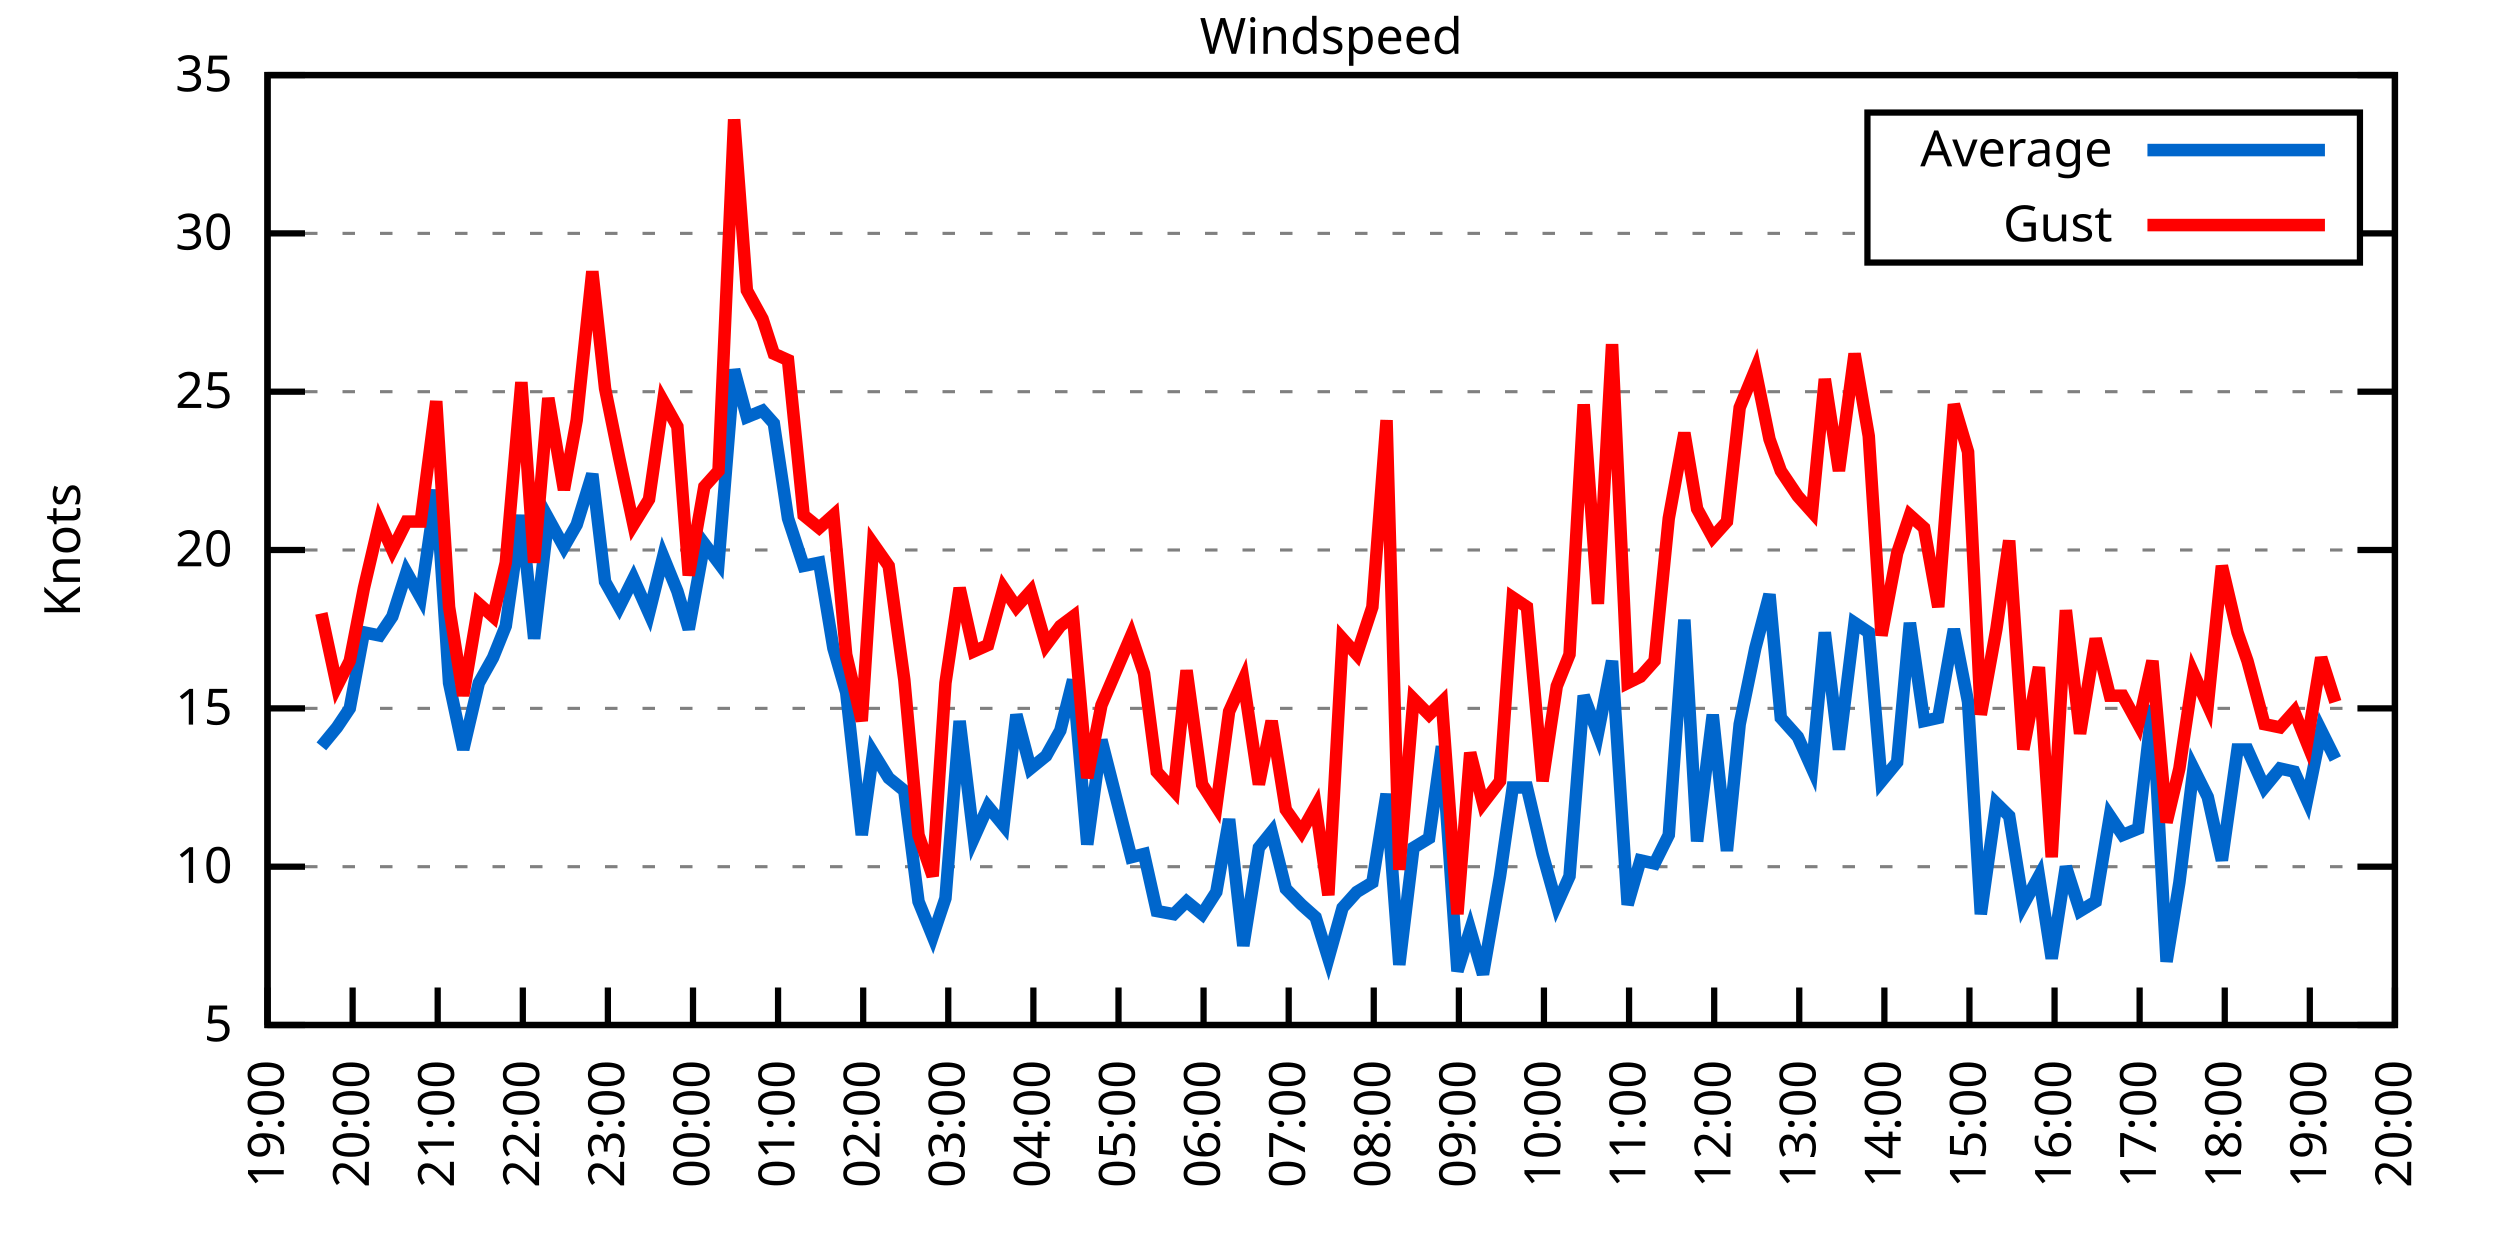
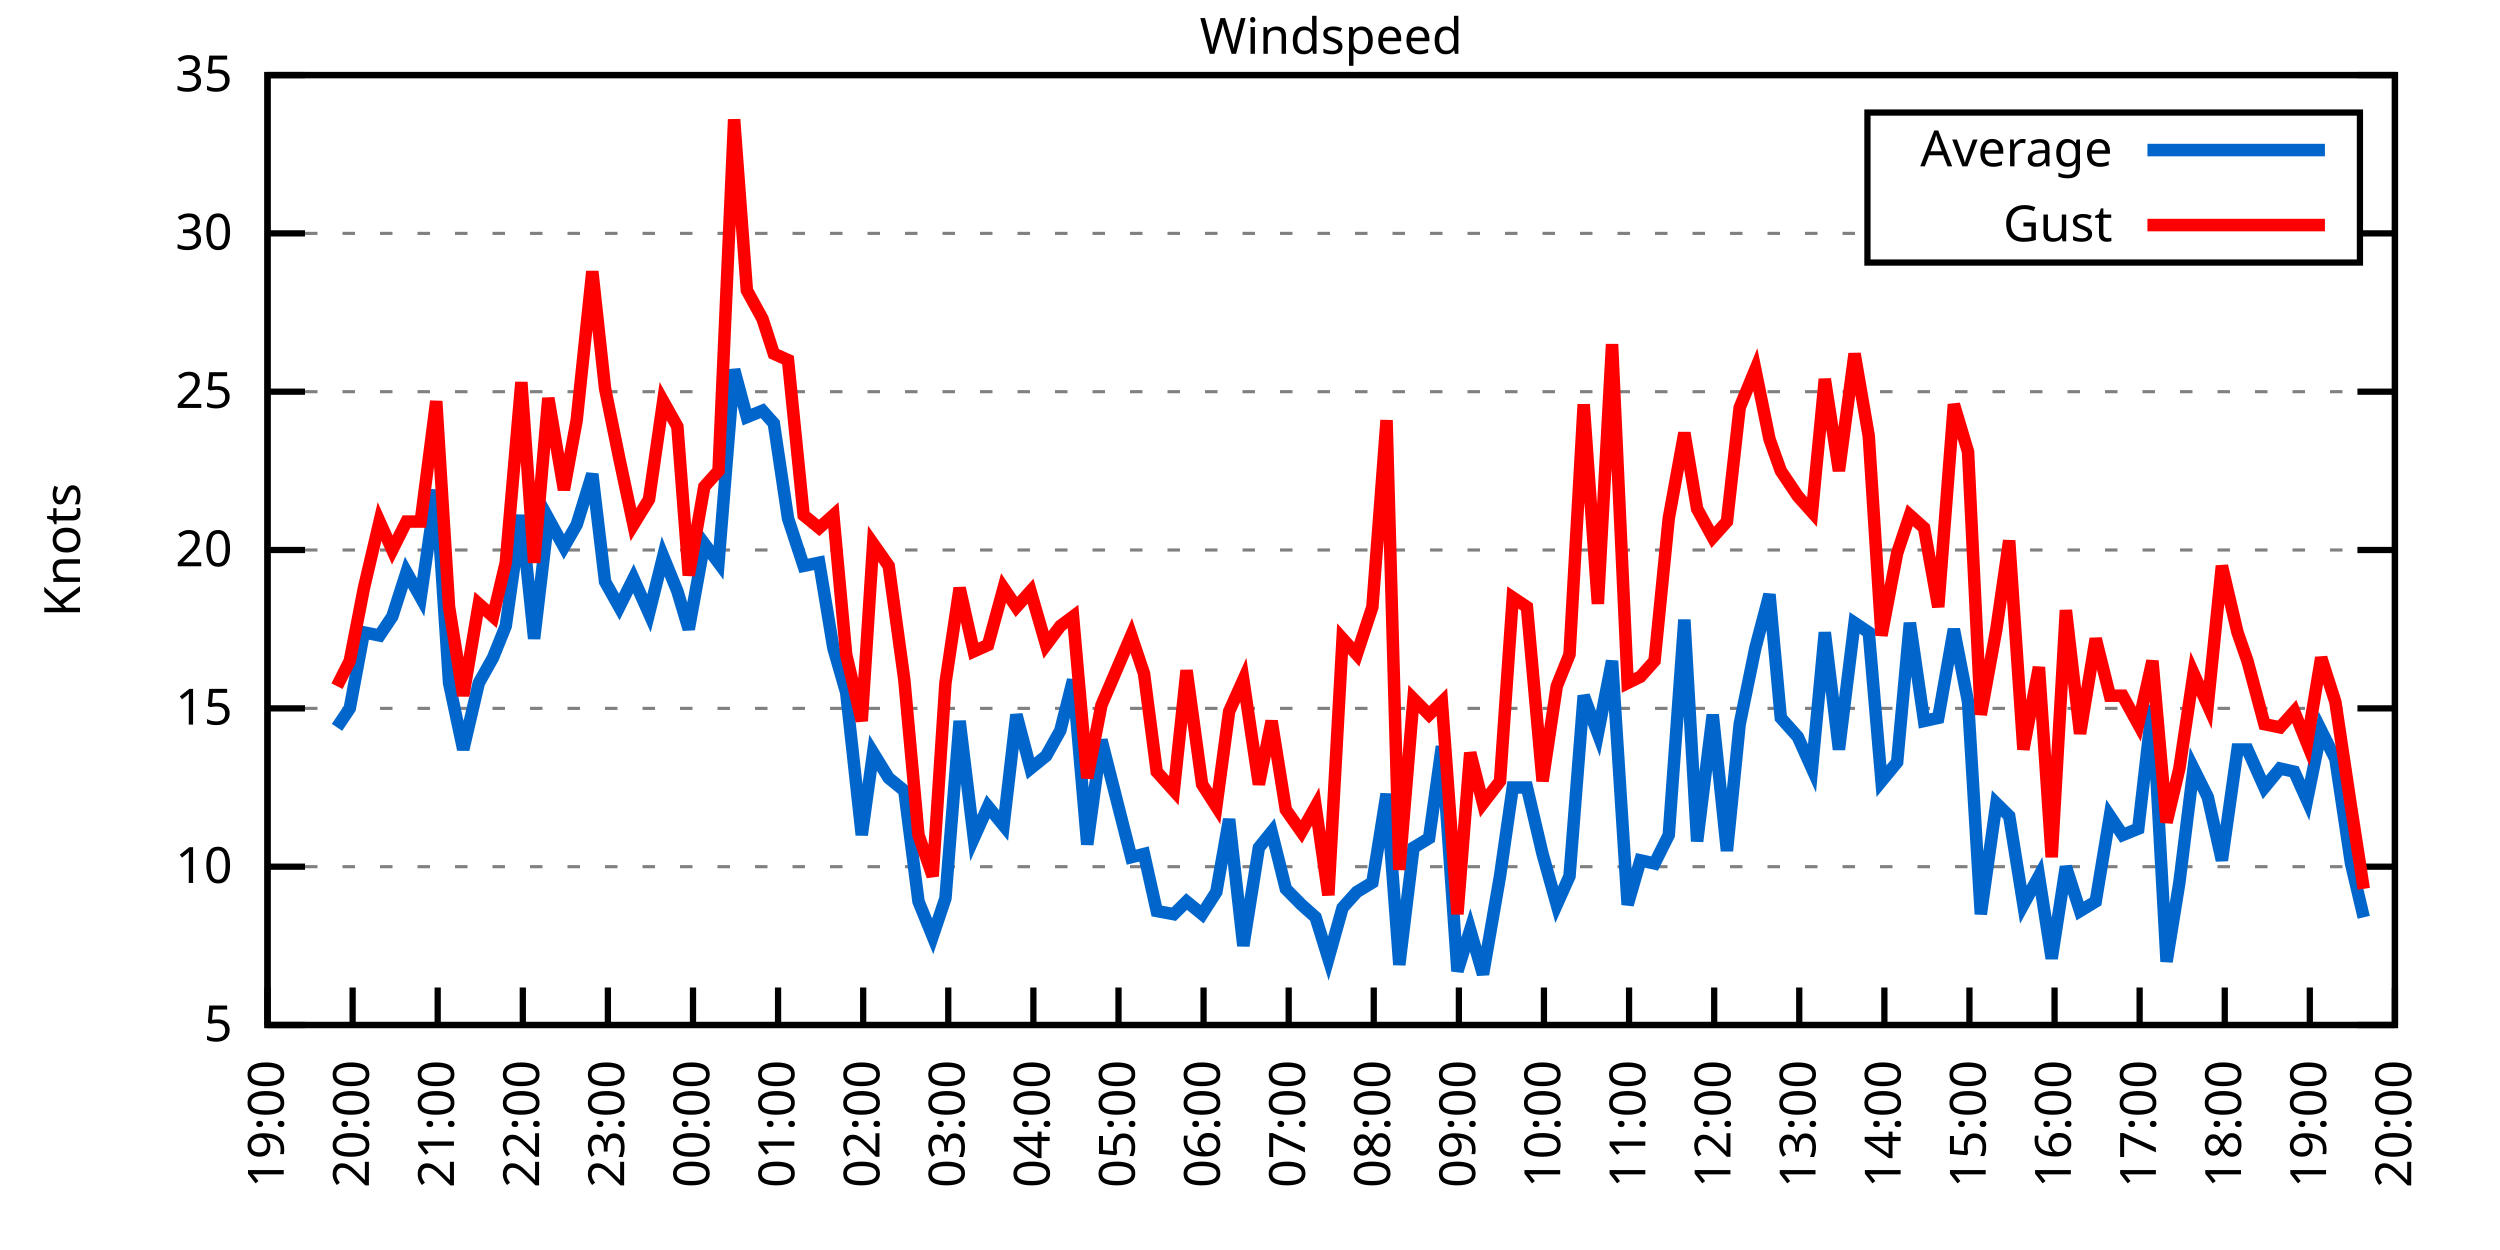
<svg xmlns="http://www.w3.org/2000/svg" xmlns:xlink="http://www.w3.org/1999/xlink" width="400" height="200" viewBox="0 0 400 200">
  <g id="gnuplot_canvas">
    <rect x="0" y="0" width="400" height="200" fill="none" />
    <defs>
      <circle id="gpDot" r="0.5" stroke-width="0.5" stroke="currentColor" />
      <path id="gpPt0" stroke-width="0.333" stroke="currentColor" d="M-1,0 h2 M0,-1 v2" />
      <path id="gpPt1" stroke-width="0.333" stroke="currentColor" d="M-1,-1 L1,1 M1,-1 L-1,1" />
      <path id="gpPt2" stroke-width="0.333" stroke="currentColor" d="M-1,0 L1,0 M0,-1 L0,1 M-1,-1 L1,1 M-1,1 L1,-1" />
      <rect id="gpPt3" stroke-width="0.333" stroke="currentColor" x="-1" y="-1" width="2" height="2" />
      <rect id="gpPt4" stroke-width="0.333" stroke="currentColor" fill="currentColor" x="-1" y="-1" width="2" height="2" />
      <circle id="gpPt5" stroke-width="0.333" stroke="currentColor" cx="0" cy="0" r="1" />
      <use xlink:href="#gpPt5" id="gpPt6" fill="currentColor" stroke="none" />
      <path id="gpPt7" stroke-width="0.333" stroke="currentColor" d="M0,-1.33 L-1.33,0.67 L1.33,0.67 z" />
      <use xlink:href="#gpPt7" id="gpPt8" fill="currentColor" stroke="none" />
      <use xlink:href="#gpPt7" id="gpPt9" stroke="currentColor" transform="rotate(180)" />
      <use xlink:href="#gpPt9" id="gpPt10" fill="currentColor" stroke="none" />
      <use xlink:href="#gpPt3" id="gpPt11" stroke="currentColor" transform="rotate(45)" />
      <use xlink:href="#gpPt11" id="gpPt12" fill="currentColor" stroke="none" />
      <path id="gpPt13" stroke-width="0.333" stroke="currentColor" d="M0,1.330 L1.265,0.411 L0.782,-1.067 L-0.782,-1.076 L-1.265,0.411 z" />
      <use xlink:href="#gpPt13" id="gpPt14" fill="currentColor" stroke="none" />
      <filter id="textbox" filterUnits="objectBoundingBox" x="0" y="0" height="1" width="1">
        <feFlood flood-color="white" flood-opacity="1" result="bgnd" />
        <feComposite in="SourceGraphic" in2="bgnd" operator="atop" />
      </filter>
      <filter id="greybox" filterUnits="objectBoundingBox" x="0" y="0" height="1" width="1">
        <feFlood flood-color="lightgrey" flood-opacity="1" result="grey" />
        <feComposite in="SourceGraphic" in2="grey" operator="atop" />
      </filter>
    </defs>
    <g fill="none" color="white" stroke="currentColor" stroke-width="1.00" stroke-linecap="butt" stroke-linejoin="miter">
</g>
    <g fill="none" color="black" stroke="currentColor" stroke-width="1.00" stroke-linecap="butt" stroke-linejoin="miter">
      <g stroke="none" shape-rendering="crispEdges">
        <polygon fill="rgb(255, 255, 255)" points="42.80,164.00 383.18,164.00 383.18,12.02 42.80,12.02 " />
      </g>
    </g>
    <g fill="none" color="black" stroke="currentColor" stroke-width="1.00" stroke-linecap="butt" stroke-linejoin="miter">
</g>
    <g fill="none" color="black" stroke="black" stroke-width="0.50" stroke-linecap="butt" stroke-linejoin="miter">
</g>
    <g fill="none" color="gray" stroke="currentColor" stroke-width="0.50" stroke-linecap="butt" stroke-linejoin="miter">
      <path stroke="gray" stroke-dasharray="2,4" class="gridline" d="M42.80,164.00 L383.19,164.00  " />
    </g>
    <g fill="none" color="gray" stroke="gray" stroke-width="1.00" stroke-linecap="butt" stroke-linejoin="miter">
</g>
    <g fill="none" color="black" stroke="currentColor" stroke-width="1.00" stroke-linecap="butt" stroke-linejoin="miter">
      <path stroke="black" d="M42.80,164.00 L48.80,164.00 M383.19,164.00 L377.19,164.00  " />
      <g transform="translate(37.20,166.60)" stroke="none" fill="black" font-family="Sans" font-size="8.00" text-anchor="end">
        <text>
          <tspan font-family="Sans"> 5</tspan>
        </text>
      </g>
    </g>
    <g fill="none" color="black" stroke="currentColor" stroke-width="1.00" stroke-linecap="butt" stroke-linejoin="miter">
</g>
    <g fill="none" color="black" stroke="black" stroke-width="0.50" stroke-linecap="butt" stroke-linejoin="miter">
</g>
    <g fill="none" color="gray" stroke="currentColor" stroke-width="0.50" stroke-linecap="butt" stroke-linejoin="miter">
      <path stroke="gray" stroke-dasharray="2,4" class="gridline" d="M42.80,138.67 L383.19,138.67  " />
    </g>
    <g fill="none" color="gray" stroke="gray" stroke-width="1.00" stroke-linecap="butt" stroke-linejoin="miter">
</g>
    <g fill="none" color="black" stroke="currentColor" stroke-width="1.00" stroke-linecap="butt" stroke-linejoin="miter">
      <path stroke="black" d="M42.80,138.67 L48.80,138.67 M383.19,138.67 L377.19,138.67  " />
      <g transform="translate(37.20,141.27)" stroke="none" fill="black" font-family="Sans" font-size="8.00" text-anchor="end">
        <text>
          <tspan font-family="Sans"> 10</tspan>
        </text>
      </g>
    </g>
    <g fill="none" color="black" stroke="currentColor" stroke-width="1.00" stroke-linecap="butt" stroke-linejoin="miter">
</g>
    <g fill="none" color="black" stroke="black" stroke-width="0.50" stroke-linecap="butt" stroke-linejoin="miter">
</g>
    <g fill="none" color="gray" stroke="currentColor" stroke-width="0.50" stroke-linecap="butt" stroke-linejoin="miter">
      <path stroke="gray" stroke-dasharray="2,4" class="gridline" d="M42.80,113.34 L383.19,113.34  " />
    </g>
    <g fill="none" color="gray" stroke="gray" stroke-width="1.00" stroke-linecap="butt" stroke-linejoin="miter">
</g>
    <g fill="none" color="black" stroke="currentColor" stroke-width="1.00" stroke-linecap="butt" stroke-linejoin="miter">
      <path stroke="black" d="M42.80,113.34 L48.80,113.34 M383.19,113.34 L377.19,113.34  " />
      <g transform="translate(37.20,115.94)" stroke="none" fill="black" font-family="Sans" font-size="8.00" text-anchor="end">
        <text>
          <tspan font-family="Sans"> 15</tspan>
        </text>
      </g>
    </g>
    <g fill="none" color="black" stroke="currentColor" stroke-width="1.00" stroke-linecap="butt" stroke-linejoin="miter">
</g>
    <g fill="none" color="black" stroke="black" stroke-width="0.50" stroke-linecap="butt" stroke-linejoin="miter">
</g>
    <g fill="none" color="gray" stroke="currentColor" stroke-width="0.50" stroke-linecap="butt" stroke-linejoin="miter">
      <path stroke="gray" stroke-dasharray="2,4" class="gridline" d="M42.80,88.00 L383.19,88.00  " />
    </g>
    <g fill="none" color="gray" stroke="gray" stroke-width="1.00" stroke-linecap="butt" stroke-linejoin="miter">
</g>
    <g fill="none" color="black" stroke="currentColor" stroke-width="1.00" stroke-linecap="butt" stroke-linejoin="miter">
      <path stroke="black" d="M42.80,88.00 L48.80,88.00 M383.19,88.00 L377.19,88.00  " />
      <g transform="translate(37.20,90.60)" stroke="none" fill="black" font-family="Sans" font-size="8.00" text-anchor="end">
        <text>
          <tspan font-family="Sans"> 20</tspan>
        </text>
      </g>
    </g>
    <g fill="none" color="black" stroke="currentColor" stroke-width="1.00" stroke-linecap="butt" stroke-linejoin="miter">
</g>
    <g fill="none" color="black" stroke="black" stroke-width="0.50" stroke-linecap="butt" stroke-linejoin="miter">
</g>
    <g fill="none" color="gray" stroke="currentColor" stroke-width="0.50" stroke-linecap="butt" stroke-linejoin="miter">
      <path stroke="gray" stroke-dasharray="2,4" class="gridline" d="M42.80,62.67 L383.19,62.67  " />
    </g>
    <g fill="none" color="gray" stroke="gray" stroke-width="1.00" stroke-linecap="butt" stroke-linejoin="miter">
</g>
    <g fill="none" color="black" stroke="currentColor" stroke-width="1.00" stroke-linecap="butt" stroke-linejoin="miter">
      <path stroke="black" d="M42.80,62.67 L48.80,62.67 M383.19,62.67 L377.19,62.67  " />
      <g transform="translate(37.20,65.27)" stroke="none" fill="black" font-family="Sans" font-size="8.00" text-anchor="end">
        <text>
          <tspan font-family="Sans"> 25</tspan>
        </text>
      </g>
    </g>
    <g fill="none" color="black" stroke="currentColor" stroke-width="1.00" stroke-linecap="butt" stroke-linejoin="miter">
</g>
    <g fill="none" color="black" stroke="black" stroke-width="0.50" stroke-linecap="butt" stroke-linejoin="miter">
</g>
    <g fill="none" color="gray" stroke="currentColor" stroke-width="0.50" stroke-linecap="butt" stroke-linejoin="miter">
      <path stroke="gray" stroke-dasharray="2,4" class="gridline" d="M42.80,37.34 L298.79,37.34 M377.59,37.34 L383.19,37.34  " />
    </g>
    <g fill="none" color="gray" stroke="gray" stroke-width="1.00" stroke-linecap="butt" stroke-linejoin="miter">
</g>
    <g fill="none" color="black" stroke="currentColor" stroke-width="1.00" stroke-linecap="butt" stroke-linejoin="miter">
      <path stroke="black" d="M42.80,37.34 L48.80,37.34 M383.19,37.34 L377.19,37.34  " />
      <g transform="translate(37.20,39.94)" stroke="none" fill="black" font-family="Sans" font-size="8.00" text-anchor="end">
        <text>
          <tspan font-family="Sans"> 30</tspan>
        </text>
      </g>
    </g>
    <g fill="none" color="black" stroke="currentColor" stroke-width="1.00" stroke-linecap="butt" stroke-linejoin="miter">
</g>
    <g fill="none" color="black" stroke="black" stroke-width="0.50" stroke-linecap="butt" stroke-linejoin="miter">
</g>
    <g fill="none" color="gray" stroke="currentColor" stroke-width="0.50" stroke-linecap="butt" stroke-linejoin="miter">
      <path stroke="gray" stroke-dasharray="2,4" class="gridline" d="M42.80,12.01 L383.19,12.01  " />
    </g>
    <g fill="none" color="gray" stroke="gray" stroke-width="1.00" stroke-linecap="butt" stroke-linejoin="miter">
</g>
    <g fill="none" color="black" stroke="currentColor" stroke-width="1.00" stroke-linecap="butt" stroke-linejoin="miter">
      <path stroke="black" d="M42.80,12.01 L48.80,12.01 M383.19,12.01 L377.19,12.01  " />
      <g transform="translate(37.20,14.61)" stroke="none" fill="black" font-family="Sans" font-size="8.00" text-anchor="end">
        <text>
          <tspan font-family="Sans"> 35</tspan>
        </text>
      </g>
    </g>
    <g fill="none" color="black" stroke="currentColor" stroke-width="1.00" stroke-linecap="butt" stroke-linejoin="miter">
      <path stroke="black" d="M42.80,164.00 L42.80,158.00  " />
      <g transform="translate(45.40,169.60) rotate(270.00)" stroke="none" fill="black" font-family="Sans" font-size="8.00" text-anchor="end">
        <text>
          <tspan font-family="Sans">19:00</tspan>
        </text>
      </g>
    </g>
    <g fill="none" color="black" stroke="currentColor" stroke-width="1.00" stroke-linecap="butt" stroke-linejoin="miter">
      <path stroke="black" d="M56.42,164.00 L56.42,158.00  " />
      <g transform="translate(59.02,169.60) rotate(270.00)" stroke="none" fill="black" font-family="Sans" font-size="8.00" text-anchor="end">
        <text>
          <tspan font-family="Sans">20:00</tspan>
        </text>
      </g>
    </g>
    <g fill="none" color="black" stroke="currentColor" stroke-width="1.00" stroke-linecap="butt" stroke-linejoin="miter">
      <path stroke="black" d="M70.03,164.00 L70.03,158.00  " />
      <g transform="translate(72.63,169.60) rotate(270.00)" stroke="none" fill="black" font-family="Sans" font-size="8.00" text-anchor="end">
        <text>
          <tspan font-family="Sans">21:00</tspan>
        </text>
      </g>
    </g>
    <g fill="none" color="black" stroke="currentColor" stroke-width="1.00" stroke-linecap="butt" stroke-linejoin="miter">
      <path stroke="black" d="M83.65,164.00 L83.65,158.00  " />
      <g transform="translate(86.25,169.60) rotate(270.00)" stroke="none" fill="black" font-family="Sans" font-size="8.00" text-anchor="end">
        <text>
          <tspan font-family="Sans">22:00</tspan>
        </text>
      </g>
    </g>
    <g fill="none" color="black" stroke="currentColor" stroke-width="1.00" stroke-linecap="butt" stroke-linejoin="miter">
      <path stroke="black" d="M97.26,164.00 L97.26,158.00  " />
      <g transform="translate(99.86,169.60) rotate(270.00)" stroke="none" fill="black" font-family="Sans" font-size="8.00" text-anchor="end">
        <text>
          <tspan font-family="Sans">23:00</tspan>
        </text>
      </g>
    </g>
    <g fill="none" color="black" stroke="currentColor" stroke-width="1.00" stroke-linecap="butt" stroke-linejoin="miter">
      <path stroke="black" d="M110.88,164.00 L110.88,158.00  " />
      <g transform="translate(113.48,169.60) rotate(270.00)" stroke="none" fill="black" font-family="Sans" font-size="8.00" text-anchor="end">
        <text>
          <tspan font-family="Sans">00:00</tspan>
        </text>
      </g>
    </g>
    <g fill="none" color="black" stroke="currentColor" stroke-width="1.00" stroke-linecap="butt" stroke-linejoin="miter">
      <path stroke="black" d="M124.49,164.00 L124.49,158.00  " />
      <g transform="translate(127.09,169.60) rotate(270.00)" stroke="none" fill="black" font-family="Sans" font-size="8.00" text-anchor="end">
        <text>
          <tspan font-family="Sans">01:00</tspan>
        </text>
      </g>
    </g>
    <g fill="none" color="black" stroke="currentColor" stroke-width="1.00" stroke-linecap="butt" stroke-linejoin="miter">
      <path stroke="black" d="M138.11,164.00 L138.11,158.00  " />
      <g transform="translate(140.71,169.60) rotate(270.00)" stroke="none" fill="black" font-family="Sans" font-size="8.00" text-anchor="end">
        <text>
          <tspan font-family="Sans">02:00</tspan>
        </text>
      </g>
    </g>
    <g fill="none" color="black" stroke="currentColor" stroke-width="1.00" stroke-linecap="butt" stroke-linejoin="miter">
      <path stroke="black" d="M151.72,164.00 L151.72,158.00  " />
      <g transform="translate(154.32,169.60) rotate(270.00)" stroke="none" fill="black" font-family="Sans" font-size="8.00" text-anchor="end">
        <text>
          <tspan font-family="Sans">03:00</tspan>
        </text>
      </g>
    </g>
    <g fill="none" color="black" stroke="currentColor" stroke-width="1.00" stroke-linecap="butt" stroke-linejoin="miter">
      <path stroke="black" d="M165.34,164.00 L165.34,158.00  " />
      <g transform="translate(167.94,169.60) rotate(270.00)" stroke="none" fill="black" font-family="Sans" font-size="8.00" text-anchor="end">
        <text>
          <tspan font-family="Sans">04:00</tspan>
        </text>
      </g>
    </g>
    <g fill="none" color="black" stroke="currentColor" stroke-width="1.00" stroke-linecap="butt" stroke-linejoin="miter">
      <path stroke="black" d="M178.96,164.00 L178.96,158.00  " />
      <g transform="translate(181.56,169.60) rotate(270.00)" stroke="none" fill="black" font-family="Sans" font-size="8.00" text-anchor="end">
        <text>
          <tspan font-family="Sans">05:00</tspan>
        </text>
      </g>
    </g>
    <g fill="none" color="black" stroke="currentColor" stroke-width="1.00" stroke-linecap="butt" stroke-linejoin="miter">
      <path stroke="black" d="M192.57,164.00 L192.57,158.00  " />
      <g transform="translate(195.17,169.60) rotate(270.00)" stroke="none" fill="black" font-family="Sans" font-size="8.00" text-anchor="end">
        <text>
          <tspan font-family="Sans">06:00</tspan>
        </text>
      </g>
    </g>
    <g fill="none" color="black" stroke="currentColor" stroke-width="1.00" stroke-linecap="butt" stroke-linejoin="miter">
      <path stroke="black" d="M206.19,164.00 L206.19,158.00  " />
      <g transform="translate(208.79,169.60) rotate(270.00)" stroke="none" fill="black" font-family="Sans" font-size="8.00" text-anchor="end">
        <text>
          <tspan font-family="Sans">07:00</tspan>
        </text>
      </g>
    </g>
    <g fill="none" color="black" stroke="currentColor" stroke-width="1.00" stroke-linecap="butt" stroke-linejoin="miter">
      <path stroke="black" d="M219.80,164.00 L219.80,158.00  " />
      <g transform="translate(222.40,169.60) rotate(270.00)" stroke="none" fill="black" font-family="Sans" font-size="8.00" text-anchor="end">
        <text>
          <tspan font-family="Sans">08:00</tspan>
        </text>
      </g>
    </g>
    <g fill="none" color="black" stroke="currentColor" stroke-width="1.00" stroke-linecap="butt" stroke-linejoin="miter">
      <path stroke="black" d="M233.42,164.00 L233.42,158.00  " />
      <g transform="translate(236.02,169.60) rotate(270.00)" stroke="none" fill="black" font-family="Sans" font-size="8.00" text-anchor="end">
        <text>
          <tspan font-family="Sans">09:00</tspan>
        </text>
      </g>
    </g>
    <g fill="none" color="black" stroke="currentColor" stroke-width="1.00" stroke-linecap="butt" stroke-linejoin="miter">
      <path stroke="black" d="M247.03,164.00 L247.03,158.00  " />
      <g transform="translate(249.63,169.60) rotate(270.00)" stroke="none" fill="black" font-family="Sans" font-size="8.00" text-anchor="end">
        <text>
          <tspan font-family="Sans">10:00</tspan>
        </text>
      </g>
    </g>
    <g fill="none" color="black" stroke="currentColor" stroke-width="1.00" stroke-linecap="butt" stroke-linejoin="miter">
      <path stroke="black" d="M260.65,164.00 L260.65,158.00  " />
      <g transform="translate(263.25,169.60) rotate(270.00)" stroke="none" fill="black" font-family="Sans" font-size="8.00" text-anchor="end">
        <text>
          <tspan font-family="Sans">11:00</tspan>
        </text>
      </g>
    </g>
    <g fill="none" color="black" stroke="currentColor" stroke-width="1.00" stroke-linecap="butt" stroke-linejoin="miter">
      <path stroke="black" d="M274.27,164.00 L274.27,158.00  " />
      <g transform="translate(276.87,169.60) rotate(270.00)" stroke="none" fill="black" font-family="Sans" font-size="8.00" text-anchor="end">
        <text>
          <tspan font-family="Sans">12:00</tspan>
        </text>
      </g>
    </g>
    <g fill="none" color="black" stroke="currentColor" stroke-width="1.00" stroke-linecap="butt" stroke-linejoin="miter">
      <path stroke="black" d="M287.88,164.00 L287.88,158.00  " />
      <g transform="translate(290.48,169.60) rotate(270.00)" stroke="none" fill="black" font-family="Sans" font-size="8.00" text-anchor="end">
        <text>
          <tspan font-family="Sans">13:00</tspan>
        </text>
      </g>
    </g>
    <g fill="none" color="black" stroke="currentColor" stroke-width="1.00" stroke-linecap="butt" stroke-linejoin="miter">
      <path stroke="black" d="M301.50,164.00 L301.50,158.00  " />
      <g transform="translate(304.10,169.60) rotate(270.00)" stroke="none" fill="black" font-family="Sans" font-size="8.00" text-anchor="end">
        <text>
          <tspan font-family="Sans">14:00</tspan>
        </text>
      </g>
    </g>
    <g fill="none" color="black" stroke="currentColor" stroke-width="1.00" stroke-linecap="butt" stroke-linejoin="miter">
      <path stroke="black" d="M315.11,164.00 L315.11,158.00  " />
      <g transform="translate(317.71,169.60) rotate(270.00)" stroke="none" fill="black" font-family="Sans" font-size="8.00" text-anchor="end">
        <text>
          <tspan font-family="Sans">15:00</tspan>
        </text>
      </g>
    </g>
    <g fill="none" color="black" stroke="currentColor" stroke-width="1.00" stroke-linecap="butt" stroke-linejoin="miter">
      <path stroke="black" d="M328.73,164.00 L328.73,158.00  " />
      <g transform="translate(331.33,169.60) rotate(270.00)" stroke="none" fill="black" font-family="Sans" font-size="8.00" text-anchor="end">
        <text>
          <tspan font-family="Sans">16:00</tspan>
        </text>
      </g>
    </g>
    <g fill="none" color="black" stroke="currentColor" stroke-width="1.00" stroke-linecap="butt" stroke-linejoin="miter">
      <path stroke="black" d="M342.34,164.00 L342.34,158.00  " />
      <g transform="translate(344.94,169.60) rotate(270.00)" stroke="none" fill="black" font-family="Sans" font-size="8.00" text-anchor="end">
        <text>
          <tspan font-family="Sans">17:00</tspan>
        </text>
      </g>
    </g>
    <g fill="none" color="black" stroke="currentColor" stroke-width="1.00" stroke-linecap="butt" stroke-linejoin="miter">
      <path stroke="black" d="M355.96,164.00 L355.96,158.00  " />
      <g transform="translate(358.56,169.60) rotate(270.00)" stroke="none" fill="black" font-family="Sans" font-size="8.00" text-anchor="end">
        <text>
          <tspan font-family="Sans">18:00</tspan>
        </text>
      </g>
    </g>
    <g fill="none" color="black" stroke="currentColor" stroke-width="1.00" stroke-linecap="butt" stroke-linejoin="miter">
      <path stroke="black" d="M369.57,164.00 L369.57,158.00  " />
      <g transform="translate(372.17,169.60) rotate(270.00)" stroke="none" fill="black" font-family="Sans" font-size="8.00" text-anchor="end">
        <text>
          <tspan font-family="Sans">19:00</tspan>
        </text>
      </g>
    </g>
    <g fill="none" color="black" stroke="currentColor" stroke-width="1.00" stroke-linecap="butt" stroke-linejoin="miter">
      <path stroke="black" d="M383.19,164.00 L383.19,158.00  " />
      <g transform="translate(385.79,169.60) rotate(270.00)" stroke="none" fill="black" font-family="Sans" font-size="8.00" text-anchor="end">
        <text>
          <tspan font-family="Sans">20:00</tspan>
        </text>
      </g>
    </g>
    <g fill="none" color="black" stroke="currentColor" stroke-width="1.00" stroke-linecap="butt" stroke-linejoin="miter">
</g>
    <g fill="none" color="black" stroke="currentColor" stroke-width="1.00" stroke-linecap="butt" stroke-linejoin="miter">
      <path stroke="black" d="M42.80,12.01 L42.80,164.00 L383.19,164.00 L383.19,12.01 L42.80,12.01 Z  " />
    </g>
    <g fill="none" color="black" stroke="currentColor" stroke-width="1.00" stroke-linecap="butt" stroke-linejoin="miter">
</g>
    <g fill="none" color="black" stroke="currentColor" stroke-width="1.00" stroke-linecap="butt" stroke-linejoin="miter">
      <path stroke="black" d="M298.79,42.01 L298.79,18.01 L377.59,18.01 L377.59,42.01 L298.79,42.01 Z  " />
    </g>
    <g id="Windspeed_plot_1">
      <g fill="none" color="white" stroke="black" stroke-width="2.00" stroke-linecap="butt" stroke-linejoin="miter">
</g>
      <g fill="none" color="black" stroke="currentColor" stroke-width="2.00" stroke-linecap="butt" stroke-linejoin="miter">
        <g transform="translate(337.99,26.61)" stroke="none" fill="black" font-family="Sans" font-size="8.00" text-anchor="end">
          <text>
            <tspan font-family="Sans">Average</tspan>
          </text>
        </g>
      </g>
      <g fill="none" color="black" stroke="currentColor" stroke-width="2.00" stroke-linecap="butt" stroke-linejoin="miter">
-         <path stroke="rgb(  0, 102, 204)" d="M343.59,24.01 L371.99,24.01 M51.42,119.42 L53.92,116.38 L55.96,113.34 L58.23,101.18 L60.73,101.68 L62.77,98.64   L65.04,91.55 L67.31,95.60 L69.80,78.38 L71.85,109.28 L74.12,119.92 L76.61,109.28 L78.88,105.23 L80.92,100.16   L83.42,82.43 L85.46,102.19 L87.73,82.94 L90.23,87.50 L92.27,83.95 L94.77,75.85 L96.81,93.07 L99.08,97.12   L101.35,92.56 L103.84,98.14 L106.11,89.02 L108.38,94.59 L110.20,100.67 L112.69,86.99 L114.96,90.03 L117.46,59.13   L119.50,66.73 L122.00,65.71 L123.81,67.74 L126.08,82.94 L128.58,90.54 L131.07,90.03 L133.34,103.71 L135.39,110.80   L137.88,133.60 L139.70,120.43 L142.19,124.48 L144.69,126.51 L146.96,144.24 L149.23,149.81 L151.27,143.73 L153.54,115.36   L155.81,134.11 L158.08,129.04 L160.57,132.08 L162.62,114.35 L164.89,122.96 L167.38,120.94 L169.65,116.88 L171.69,108.78   L173.96,135.12 L176.23,118.40 L181.00,137.15 L183.04,136.64 L185.08,145.76 L187.81,146.27 L189.85,144.24 L192.34,146.27   L194.61,142.72 L196.66,131.07 L198.93,151.33 L201.42,135.63 L203.46,133.10 L205.73,142.21 L208.23,144.75 L210.50,146.77   L212.54,153.36 L214.81,145.25 L217.08,142.72 L219.58,141.20 L221.85,127.02 L223.89,154.37 L226.16,135.63 L228.65,134.11   L230.70,119.42 L233.19,155.39 L235.23,148.80 L237.28,155.89 L240.00,140.19 L242.04,126.00 L244.31,126.00 L246.81,136.64   L249.08,144.75 L251.12,140.19 L253.39,111.31 L255.66,117.39 L257.93,105.74 L260.42,144.75 L262.47,137.66 L264.73,138.16   L267.00,133.60 L269.50,99.15 L271.54,134.62 L274.04,114.35 L276.31,136.14 L278.35,115.87 L280.85,103.71 L283.12,95.10   L284.93,114.86 L287.65,117.90 L289.92,122.96 L291.97,101.18 L294.23,119.92 L296.73,99.66 L299.00,101.18 L301.04,124.99   L303.54,121.95 L305.58,99.66 L307.85,115.36 L310.12,114.86 L312.62,100.67 L314.89,112.32 L316.93,146.27 L319.42,128.54   L321.47,130.56 L323.74,144.75 L326.23,140.19 L328.27,153.36 L330.54,138.67 L332.81,145.76 L335.31,144.24 L337.58,130.56   L339.62,133.60 L342.12,132.59 L344.39,112.83 L346.65,153.87 L348.70,141.20 L350.97,122.96 L353.24,127.52 L355.50,137.66   L358.00,119.92 L359.59,119.92 L362.31,126.00 L364.81,122.96 L367.08,123.47 L369.12,128.03 L371.39,116.88 L373.66,121.44    " />
+         <path stroke="rgb(  0, 102, 204)" d="M343.59,24.01 L371.99,24.01 M53.92,116.38 L55.96,113.34 L58.23,101.18 L60.73,101.68 L62.77,98.64 L65.04,91.55   L67.31,95.60 L69.80,78.38 L71.85,109.28 L74.12,119.92 L76.61,109.28 L78.88,105.23 L80.92,100.16 L83.42,82.43   L85.46,102.19 L87.73,82.94 L90.23,87.50 L92.27,83.95 L94.77,75.85 L96.81,93.07 L99.08,97.12 L101.35,92.56   L103.84,98.14 L106.11,89.02 L108.38,94.59 L110.20,100.67 L112.69,86.99 L114.96,90.03 L117.46,59.13 L119.50,66.73   L122.00,65.71 L123.81,67.74 L126.08,82.94 L128.58,90.54 L131.07,90.03 L133.34,103.71 L135.39,110.80 L137.88,133.60   L139.70,120.43 L142.19,124.48 L144.69,126.51 L146.96,144.24 L149.23,149.81 L151.27,143.73 L153.54,115.36 L155.81,134.11   L158.08,129.04 L160.57,132.08 L162.62,114.35 L164.89,122.96 L167.38,120.94 L169.65,116.88 L171.69,108.78 L173.96,135.12   L176.23,118.40 L181.00,137.15 L183.04,136.64 L185.08,145.76 L187.81,146.27 L189.85,144.24 L192.34,146.27 L194.61,142.72   L196.66,131.07 L198.93,151.33 L201.42,135.63 L203.46,133.10 L205.73,142.21 L208.23,144.75 L210.50,146.77 L212.54,153.36   L214.81,145.25 L217.08,142.72 L219.58,141.20 L221.85,127.02 L223.89,154.37 L226.16,135.63 L228.65,134.11 L230.70,119.42   L233.19,155.39 L235.23,148.80 L237.28,155.89 L240.00,140.19 L242.04,126.00 L244.31,126.00 L246.81,136.64 L249.08,144.75   L251.12,140.19 L253.39,111.31 L255.66,117.39 L257.93,105.74 L260.42,144.75 L262.47,137.66 L264.73,138.16 L267.00,133.60   L269.50,99.15 L271.54,134.62 L274.04,114.35 L276.31,136.14 L278.35,115.87 L280.85,103.71 L283.12,95.10 L284.93,114.86   L287.65,117.90 L289.92,122.96 L291.97,101.18 L294.23,119.92 L296.73,99.66 L299.00,101.18 L301.04,124.99 L303.54,121.95   L305.58,99.66 L307.85,115.36 L310.12,114.86 L312.62,100.67 L314.89,112.32 L316.93,146.27 L319.42,128.54 L321.47,130.56   L323.74,144.75 L326.23,140.19 L328.27,153.36 L330.54,138.67 L332.81,145.76 L335.31,144.24 L337.58,130.56 L339.62,133.60   L342.12,132.59 L344.39,112.83 L346.65,153.87 L348.70,141.20 L350.97,122.96 L353.24,127.52 L355.50,137.66 L358.00,119.92   L359.59,119.92 L362.31,126.00 L364.81,122.96 L367.08,123.47 L369.12,128.03 L371.39,116.88 L373.66,121.44 L376.16,138.16   L378.20,146.77  " />
      </g>
    </g>
    <g id="Windspeed_plot_2">
      <g fill="none" color="black" stroke="currentColor" stroke-width="2.00" stroke-linecap="butt" stroke-linejoin="miter">
        <g transform="translate(337.99,38.61)" stroke="none" fill="black" font-family="Sans" font-size="8.00" text-anchor="end">
          <text>
            <tspan font-family="Sans">Gust</tspan>
          </text>
        </g>
      </g>
      <g fill="none" color="black" stroke="currentColor" stroke-width="2.00" stroke-linecap="butt" stroke-linejoin="miter">
-         <path stroke="rgb(255,   0,   0)" d="M343.59,36.01 L371.99,36.01 M51.42,98.14 L53.92,109.79 L55.96,105.74 L58.23,94.08 L60.73,83.45 L62.77,88.00   L65.04,83.45 L67.31,83.45 L69.80,64.19 L71.85,97.12 L74.12,111.31 L76.61,96.62 L78.88,98.64 L80.92,90.03   L83.42,61.15 L85.46,90.03 L87.73,63.69 L90.23,78.38 L92.27,67.23 L94.77,43.42 L96.81,62.17 L99.08,73.31   L101.35,83.95 L103.84,79.90 L106.11,64.19 L108.38,68.25 L110.20,92.06 L112.69,77.87 L114.96,75.34 L117.46,19.10   L119.50,46.46 L122.00,51.02 L123.81,56.59 L126.08,57.61 L128.58,82.43 L131.07,84.46 L133.34,82.43 L135.39,104.72   L137.88,115.36 L139.70,86.99 L142.19,90.54 L144.69,108.78 L146.96,133.60 L149.23,140.19 L151.27,109.28 L153.54,94.08   L155.81,104.22 L158.08,103.20 L160.57,94.08 L162.62,97.12 L164.89,94.59 L167.38,103.20 L169.65,100.16 L171.69,98.64   L173.96,124.48 L176.23,112.83 L181.00,101.68 L183.04,107.76 L185.08,123.47 L187.81,126.51 L189.85,107.26 L192.34,125.50   L194.61,129.04 L196.66,113.84 L198.93,108.78 L201.42,125.50 L203.46,115.36 L205.73,129.55 L208.23,133.10 L210.50,129.04   L212.54,143.23 L214.81,102.19 L217.08,104.72 L219.58,97.12 L221.85,67.23 L223.89,139.17 L226.16,111.82 L228.65,114.35   L230.70,112.32 L233.19,146.27 L235.23,120.43 L237.28,128.54 L240.00,124.99 L242.04,95.60 L244.31,97.12 L246.81,124.99   L249.08,109.79 L251.12,104.72 L253.39,64.70 L255.66,96.62 L257.93,55.07 L260.42,109.28 L262.47,108.27 L264.73,105.74   L267.00,82.94 L269.50,69.26 L271.54,81.42 L274.04,85.98 L276.31,83.45 L278.35,65.21 L280.85,59.13 L283.12,70.27   L284.93,75.34 L287.65,79.39 L289.92,81.93 L291.97,60.65 L294.23,75.34 L296.73,56.59 L299.00,69.77 L301.04,101.68   L303.54,88.51 L305.58,82.43 L307.85,84.46 L310.12,97.12 L312.62,64.70 L314.89,72.30 L316.93,114.35 L319.42,100.67   L321.47,86.49 L323.74,119.92 L326.23,106.75 L328.27,137.15 L330.54,97.63 L332.81,117.39 L335.31,102.19 L337.58,111.31   L339.62,111.31 L342.12,115.87 L344.39,105.74 L346.65,131.58 L348.70,122.96 L350.97,107.76 L353.24,112.83 L355.50,90.54   L358.00,101.18 L359.59,105.74 L362.31,115.87 L364.81,116.38 L367.08,113.84 L369.12,118.91 L371.39,105.23 L373.66,112.32    " />
+         <path stroke="rgb(255,   0,   0)" d="M343.59,36.01 L371.99,36.01 M53.92,109.79 L55.96,105.74 L58.23,94.08 L60.73,83.45 L62.77,88.00 L65.04,83.45   L67.31,83.45 L69.80,64.19 L71.85,97.12 L74.12,111.31 L76.61,96.62 L78.88,98.64 L80.92,90.03 L83.42,61.15   L85.46,90.03 L87.73,63.69 L90.23,78.38 L92.27,67.23 L94.77,43.42 L96.81,62.17 L99.08,73.31 L101.35,83.95   L103.84,79.90 L106.11,64.19 L108.38,68.25 L110.20,92.06 L112.69,77.87 L114.96,75.34 L117.46,19.10 L119.50,46.46   L122.00,51.02 L123.81,56.59 L126.08,57.61 L128.58,82.43 L131.07,84.46 L133.34,82.43 L135.39,104.72 L137.88,115.36   L139.70,86.99 L142.19,90.54 L144.69,108.78 L146.96,133.60 L149.23,140.19 L151.27,109.28 L153.54,94.08 L155.81,104.22   L158.08,103.20 L160.57,94.08 L162.62,97.12 L164.89,94.59 L167.38,103.20 L169.65,100.16 L171.69,98.64 L173.96,124.48   L176.23,112.83 L181.00,101.68 L183.04,107.76 L185.08,123.47 L187.81,126.51 L189.85,107.26 L192.34,125.50 L194.61,129.04   L196.66,113.84 L198.93,108.78 L201.42,125.50 L203.46,115.36 L205.73,129.55 L208.23,133.10 L210.50,129.04 L212.54,143.23   L214.81,102.19 L217.08,104.72 L219.58,97.12 L221.85,67.23 L223.89,139.17 L226.16,111.82 L228.65,114.35 L230.70,112.32   L233.19,146.27 L235.23,120.43 L237.28,128.54 L240.00,124.99 L242.04,95.60 L244.31,97.12 L246.81,124.99 L249.08,109.79   L251.12,104.72 L253.39,64.70 L255.66,96.62 L257.93,55.07 L260.42,109.28 L262.47,108.27 L264.73,105.74 L267.00,82.94   L269.50,69.26 L271.54,81.42 L274.04,85.98 L276.31,83.45 L278.35,65.21 L280.85,59.13 L283.12,70.27 L284.93,75.34   L287.65,79.39 L289.92,81.93 L291.97,60.65 L294.23,75.34 L296.73,56.59 L299.00,69.77 L301.04,101.68 L303.54,88.51   L305.58,82.43 L307.85,84.46 L310.12,97.12 L312.62,64.70 L314.89,72.30 L316.93,114.35 L319.42,100.67 L321.47,86.49   L323.74,119.92 L326.23,106.75 L328.27,137.15 L330.54,97.63 L332.81,117.39 L335.31,102.19 L337.58,111.31 L339.62,111.31   L342.12,115.87 L344.39,105.74 L346.65,131.58 L348.70,122.96 L350.97,107.76 L353.24,112.83 L355.50,90.54 L358.00,101.18   L359.59,105.74 L362.31,115.87 L364.81,116.38 L367.08,113.84 L369.12,118.91 L371.39,105.23 L373.66,112.32 L376.16,129.04   L378.20,142.21  " />
      </g>
    </g>
    <g fill="none" color="black" stroke="currentColor" stroke-width="2.00" stroke-linecap="butt" stroke-linejoin="miter">
</g>
    <g fill="none" color="black" stroke="black" stroke-width="1.00" stroke-linecap="butt" stroke-linejoin="miter">
</g>
    <g fill="none" color="black" stroke="currentColor" stroke-width="1.00" stroke-linecap="butt" stroke-linejoin="miter">
      <path stroke="black" d="M42.80,12.01 L42.80,164.00 L383.19,164.00 L383.19,12.01 L42.80,12.01 Z  " />
      <g transform="translate(12.80,88.01) rotate(270.00)" stroke="none" fill="black" font-family="Sans" font-size="8.00" text-anchor="middle">
        <text>
          <tspan font-family="Sans">Knots</tspan>
        </text>
      </g>
    </g>
    <g fill="none" color="black" stroke="currentColor" stroke-width="1.00" stroke-linecap="butt" stroke-linejoin="miter">
</g>
    <g fill="none" color="black" stroke="currentColor" stroke-width="1.00" stroke-linecap="butt" stroke-linejoin="miter">
      <g transform="translate(212.99,8.61)" stroke="none" fill="black" font-family="Sans" font-size="8.00" text-anchor="middle">
        <text>
          <tspan font-family="Sans">Windspeed</tspan>
        </text>
      </g>
    </g>
    <g fill="none" color="black" stroke="currentColor" stroke-width="1.00" stroke-linecap="butt" stroke-linejoin="miter">
</g>
  </g>
</svg>
